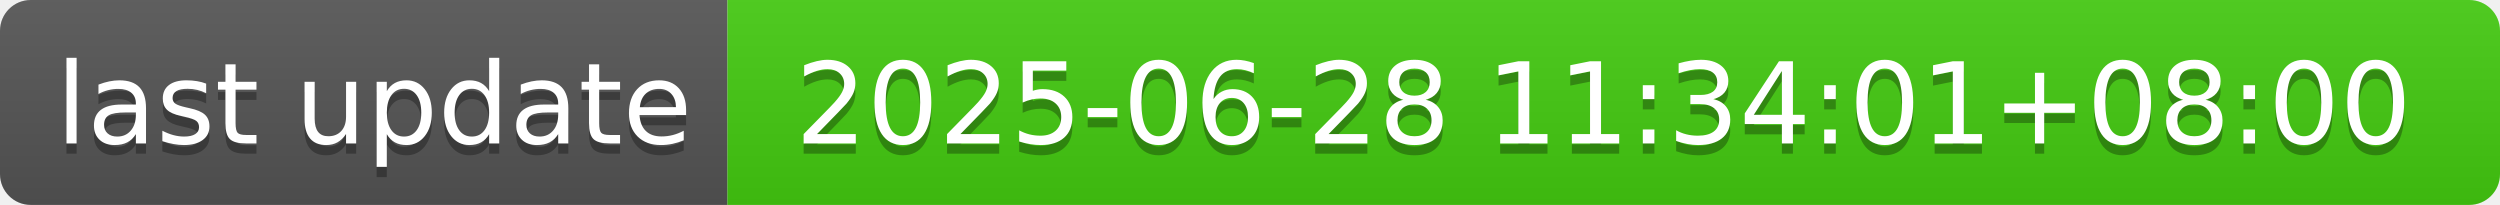
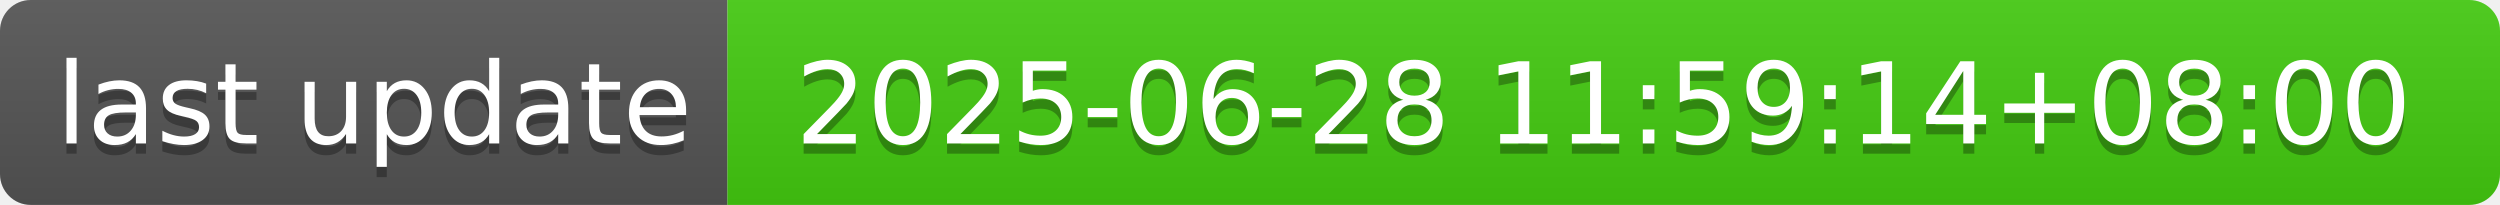
- <svg xmlns="http://www.w3.org/2000/svg" width="244" height="20" role="img" aria-label="last update: 2025-06-28 11:34:01+08:00">
+ <svg xmlns="http://www.w3.org/2000/svg" width="244" height="20" role="img" aria-label="last update: 2025-06-28 11:59:14+08:00">
  <linearGradient id="s" x2="0" y2="100%">
    <stop offset="0" stop-color="#bbb" stop-opacity=".1" />
    <stop offset="1" stop-opacity=".1" />
  </linearGradient>
  <clipPath id="r">
    <rect width="244" height="20" rx="3" fill="#fff" />
  </clipPath>
  <g clip-path="url(#r)">
    <rect width="71" height="20" fill="#555" />
    <rect x="71" width="173" height="20" fill="#4c1" />
    <rect width="244" height="20" fill="url(#s)" />
  </g>
  <g fill="#fff" text-anchor="middle" font-family="Verdana,Geneva,DejaVu Sans,sans-serif" text-rendering="geometricPrecision" font-size="110">
    <text aria-hidden="true" x="365" y="150" fill="#010101" fill-opacity=".3" transform="scale(.1)" textLength="610">last update</text>
    <text x="365" y="140" transform="scale(.1)" fill="#fff" textLength="610">last update</text>
-     <text aria-hidden="true" x="1565" y="150" fill="#010101" fill-opacity=".3" transform="scale(.1)" textLength="1630">2025-06-28 11:34:01+08:00</text>
-     <text x="1565" y="140" transform="scale(.1)" fill="#fff" textLength="1630">2025-06-28 11:34:01+08:00</text>
+     <text aria-hidden="true" x="1565" y="150" fill="#010101" fill-opacity=".3" transform="scale(.1)" textLength="1630">2025-06-28 11:59:14+08:00</text>
+     <text x="1565" y="140" transform="scale(.1)" fill="#fff" textLength="1630">2025-06-28 11:59:14+08:00</text>
  </g>
</svg>
